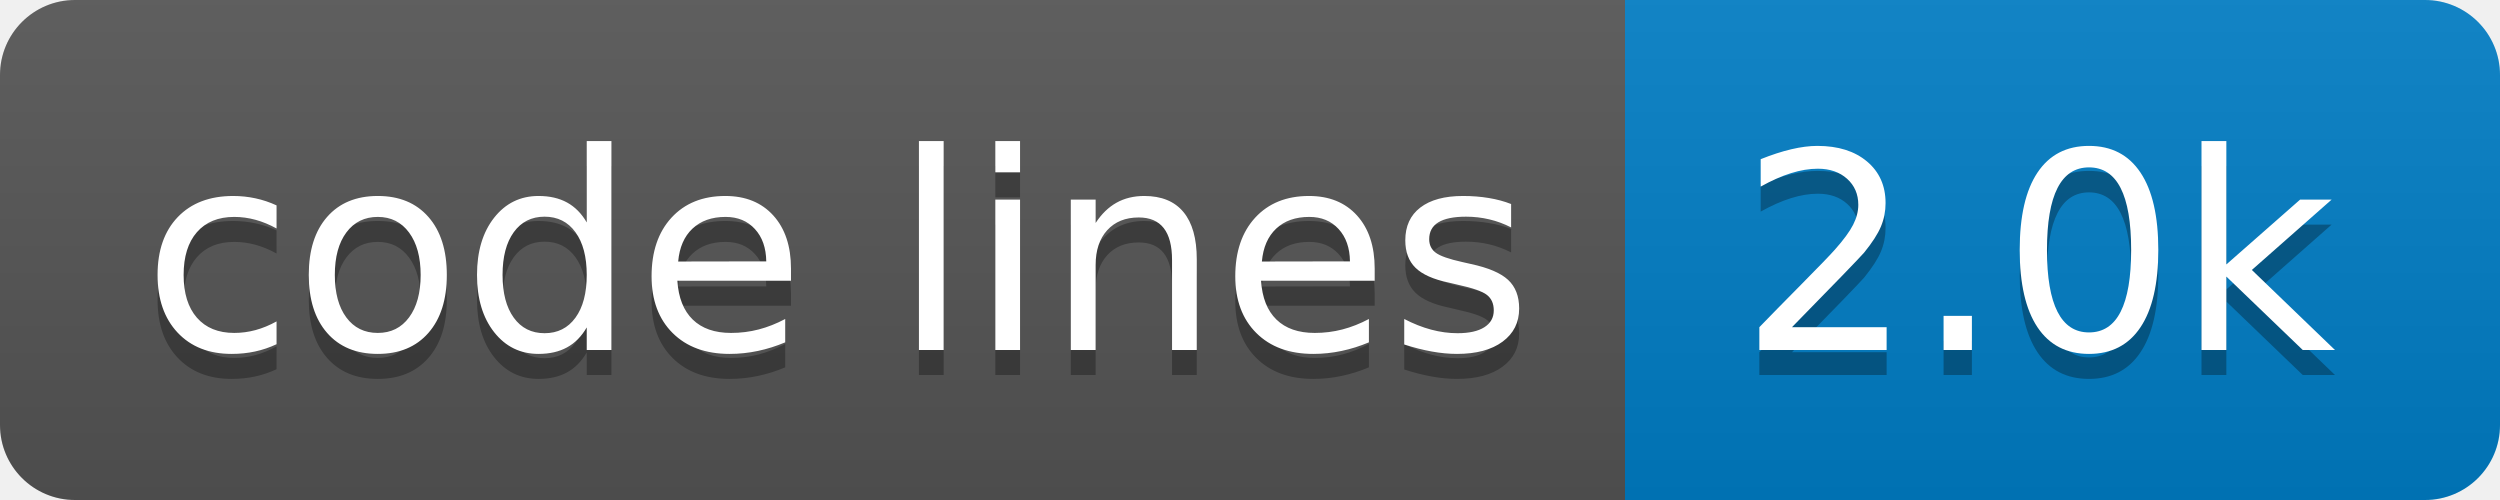
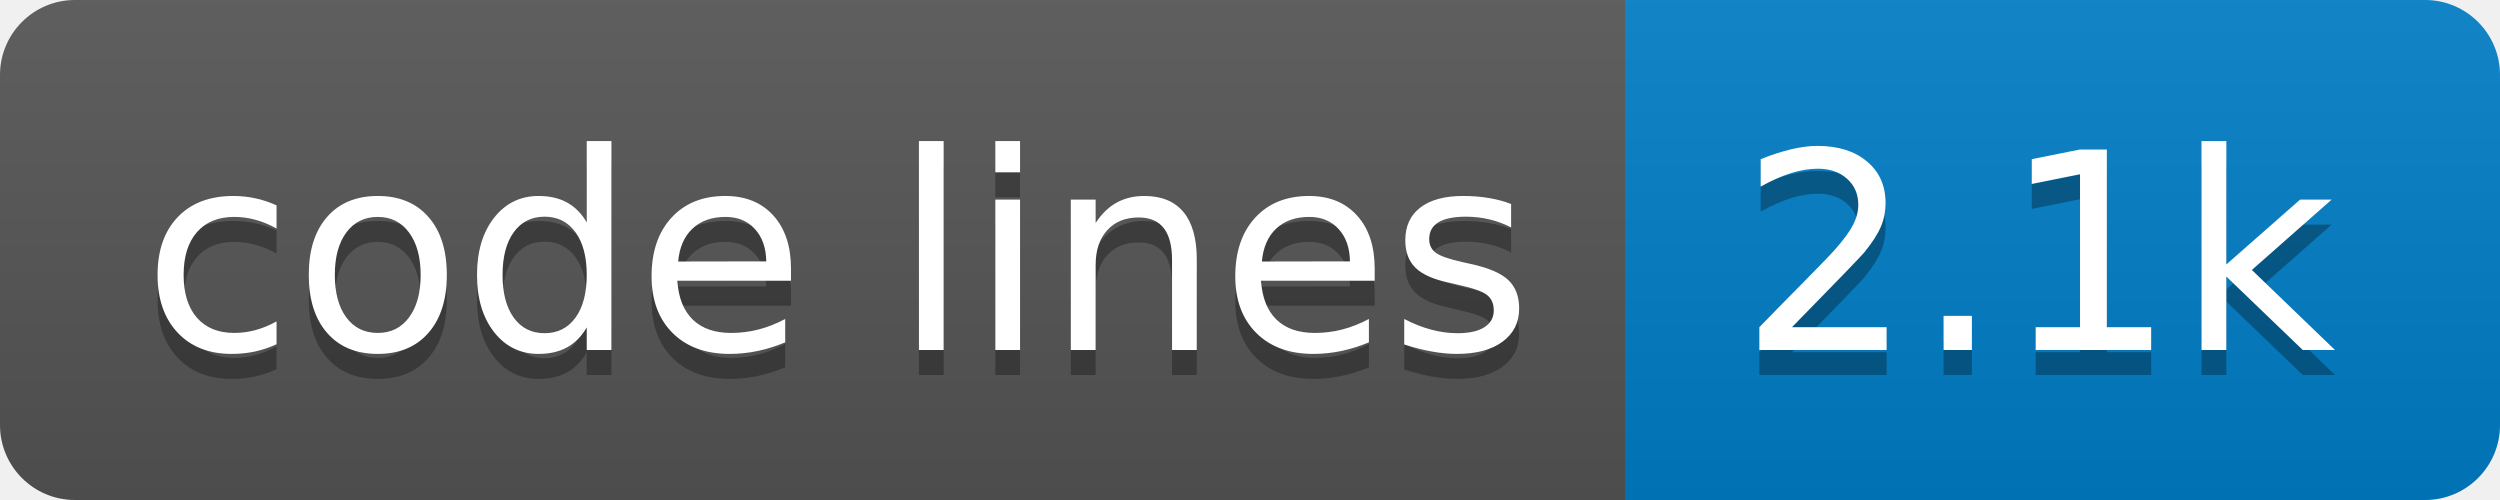
- <svg xmlns="http://www.w3.org/2000/svg" width="100" height="20" role="img" aria-label="code lines: 2.0k">
+ <svg xmlns="http://www.w3.org/2000/svg" width="100" height="20" role="img" aria-label="code lines: 2.1k">
  <linearGradient id="s" x2="0" y2="100%">
    <stop offset="0" stop-color="#bbb" stop-opacity=".1" />
    <stop offset="1" stop-opacity=".1" />
  </linearGradient>
  <clipPath id="r">
    <rect width="100" height="20" rx="3" fill="#fff" />
  </clipPath>
  <g clip-path="url(#r)">
    <rect width="65" height="20" fill="#555" />
    <rect x="65" width="35" height="20" fill="#007ec6" />
    <rect width="100" height="20" fill="url(#s)" />
  </g>
  <g fill="#fff" text-anchor="middle" font-family="Verdana,Geneva,DejaVu Sans,sans-serif" text-rendering="geometricPrecision" font-size="110">
    <text aria-hidden="true" x="335" y="150" fill="#010101" fill-opacity=".3" transform="scale(.1)" textLength="550">code lines</text>
    <text x="335" y="140" transform="scale(.1)" fill="#fff" textLength="550">code lines</text>
-     <text aria-hidden="true" x="815" y="150" fill="#010101" fill-opacity=".3" transform="scale(.1)" textLength="250">2.0k</text>
-     <text x="815" y="140" transform="scale(.1)" fill="#fff" textLength="250">2.0k</text>
+     <text aria-hidden="true" x="815" y="150" fill="#010101" fill-opacity=".3" transform="scale(.1)" textLength="250">2.1k</text>
+     <text x="815" y="140" transform="scale(.1)" fill="#fff" textLength="250">2.1k</text>
  </g>
</svg>
